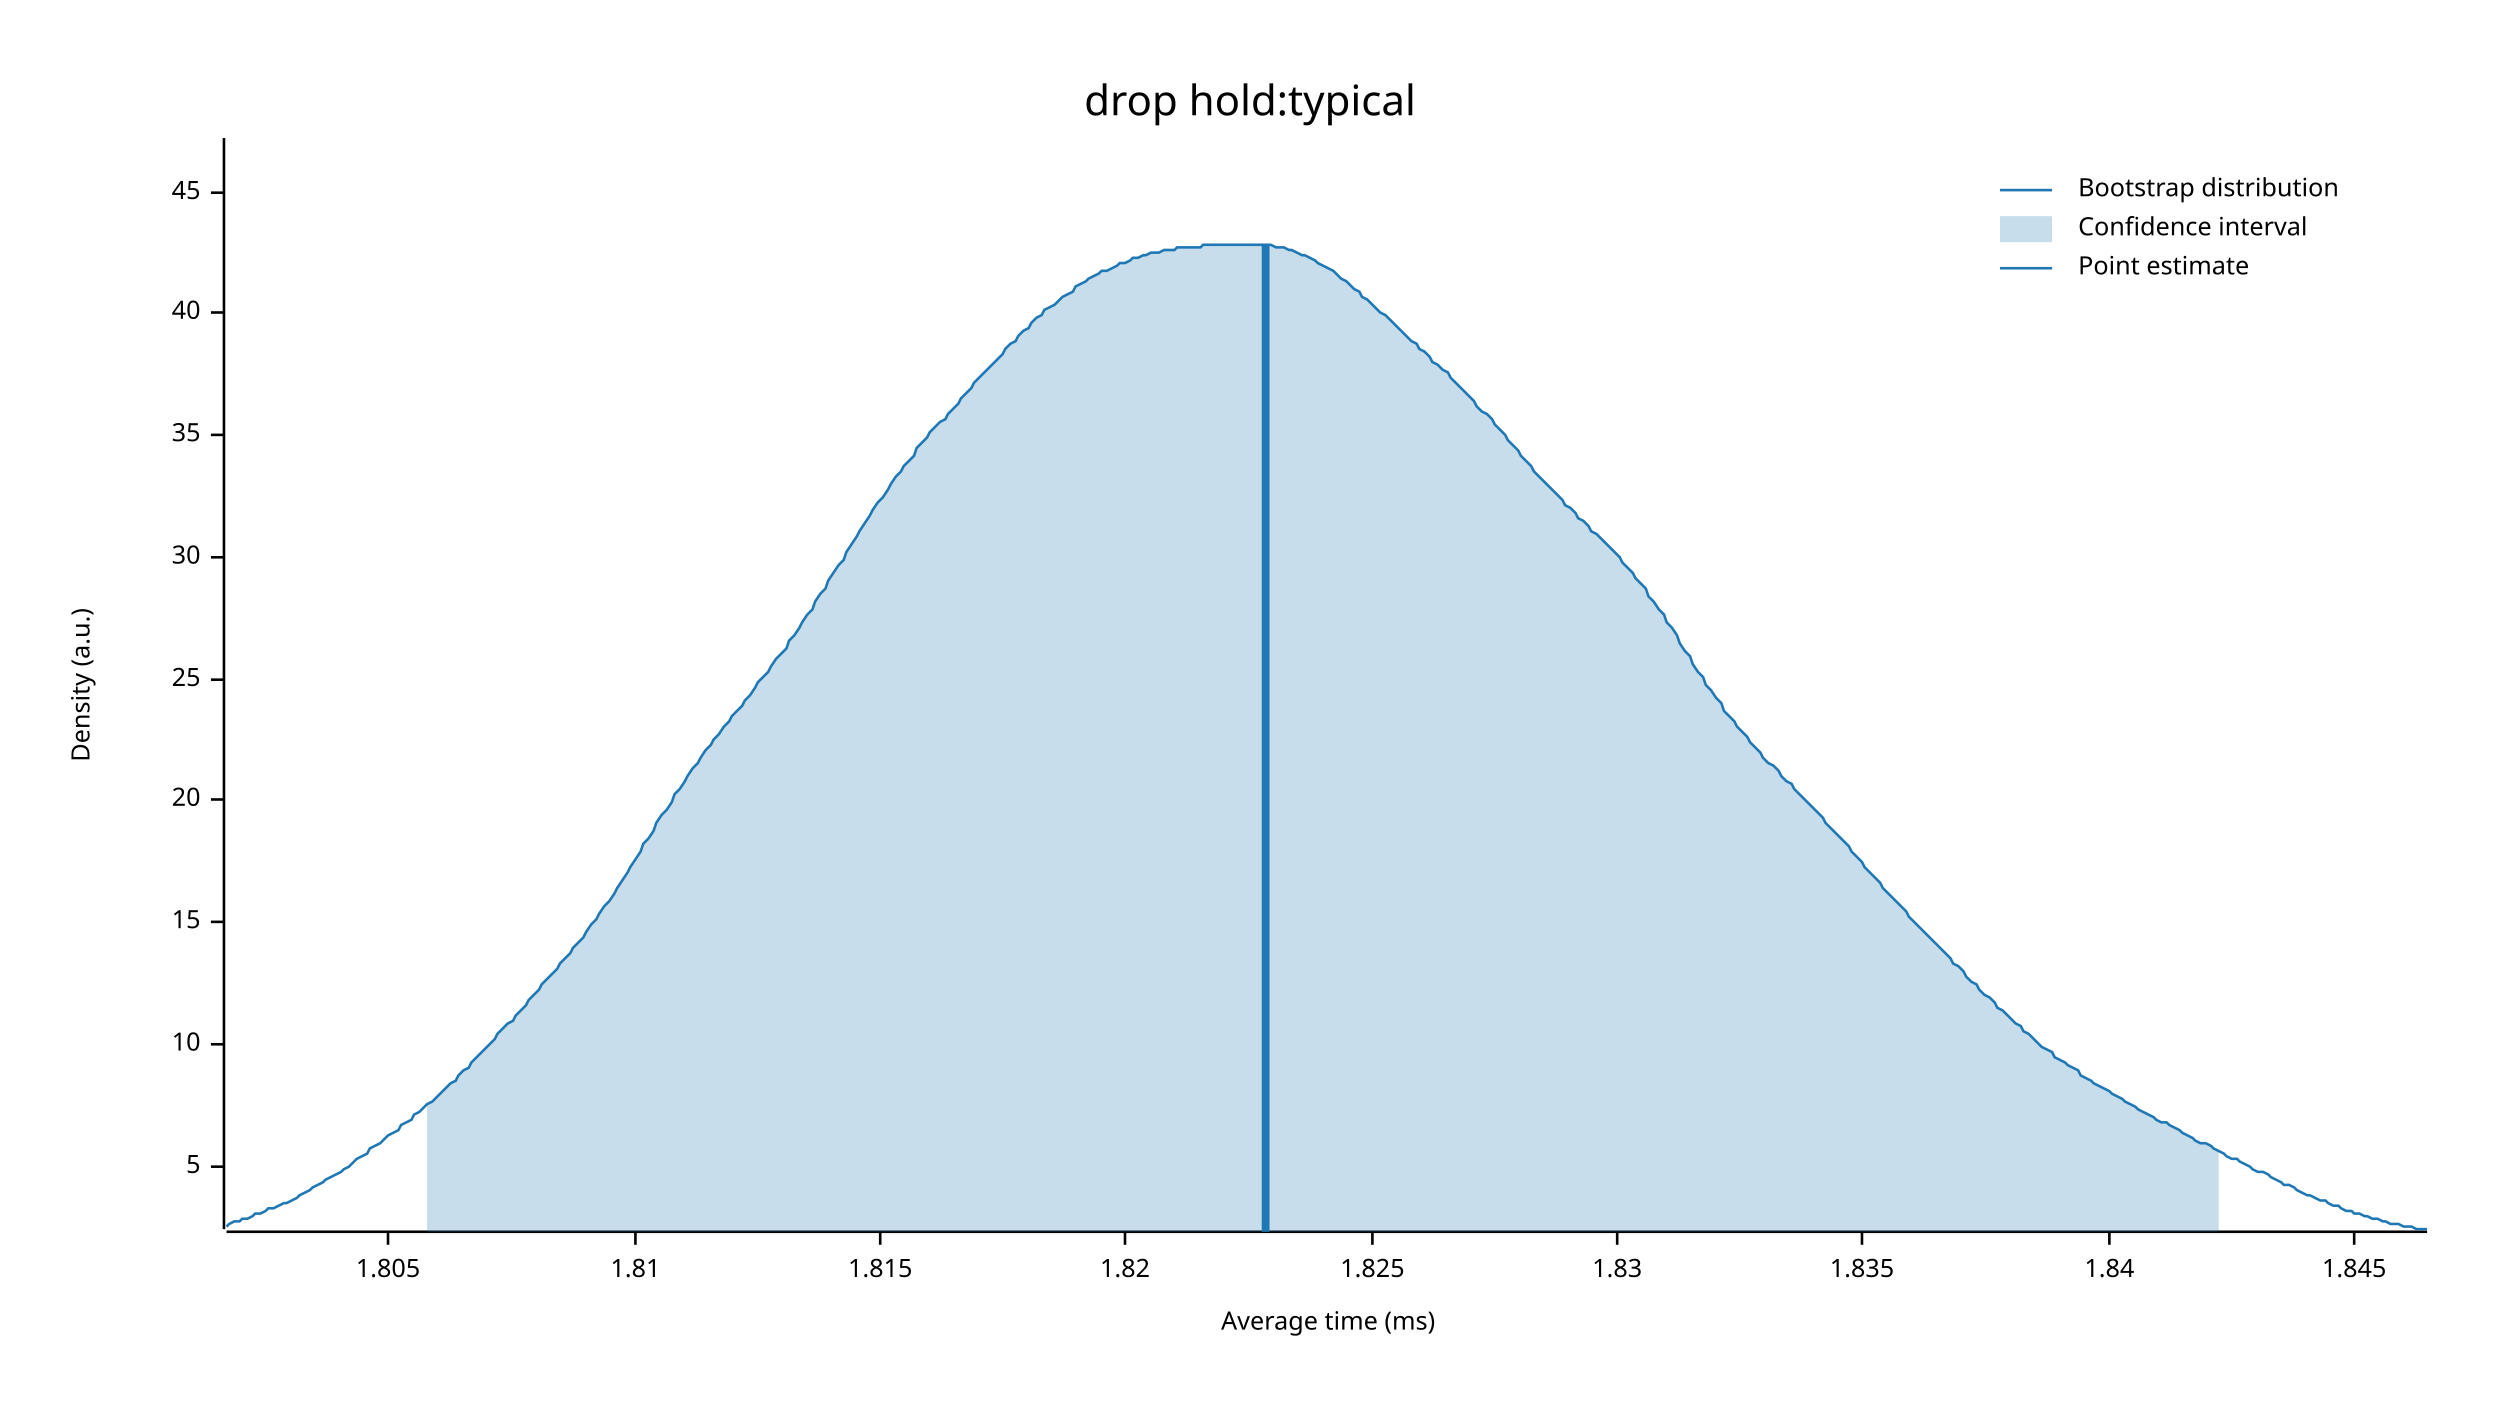
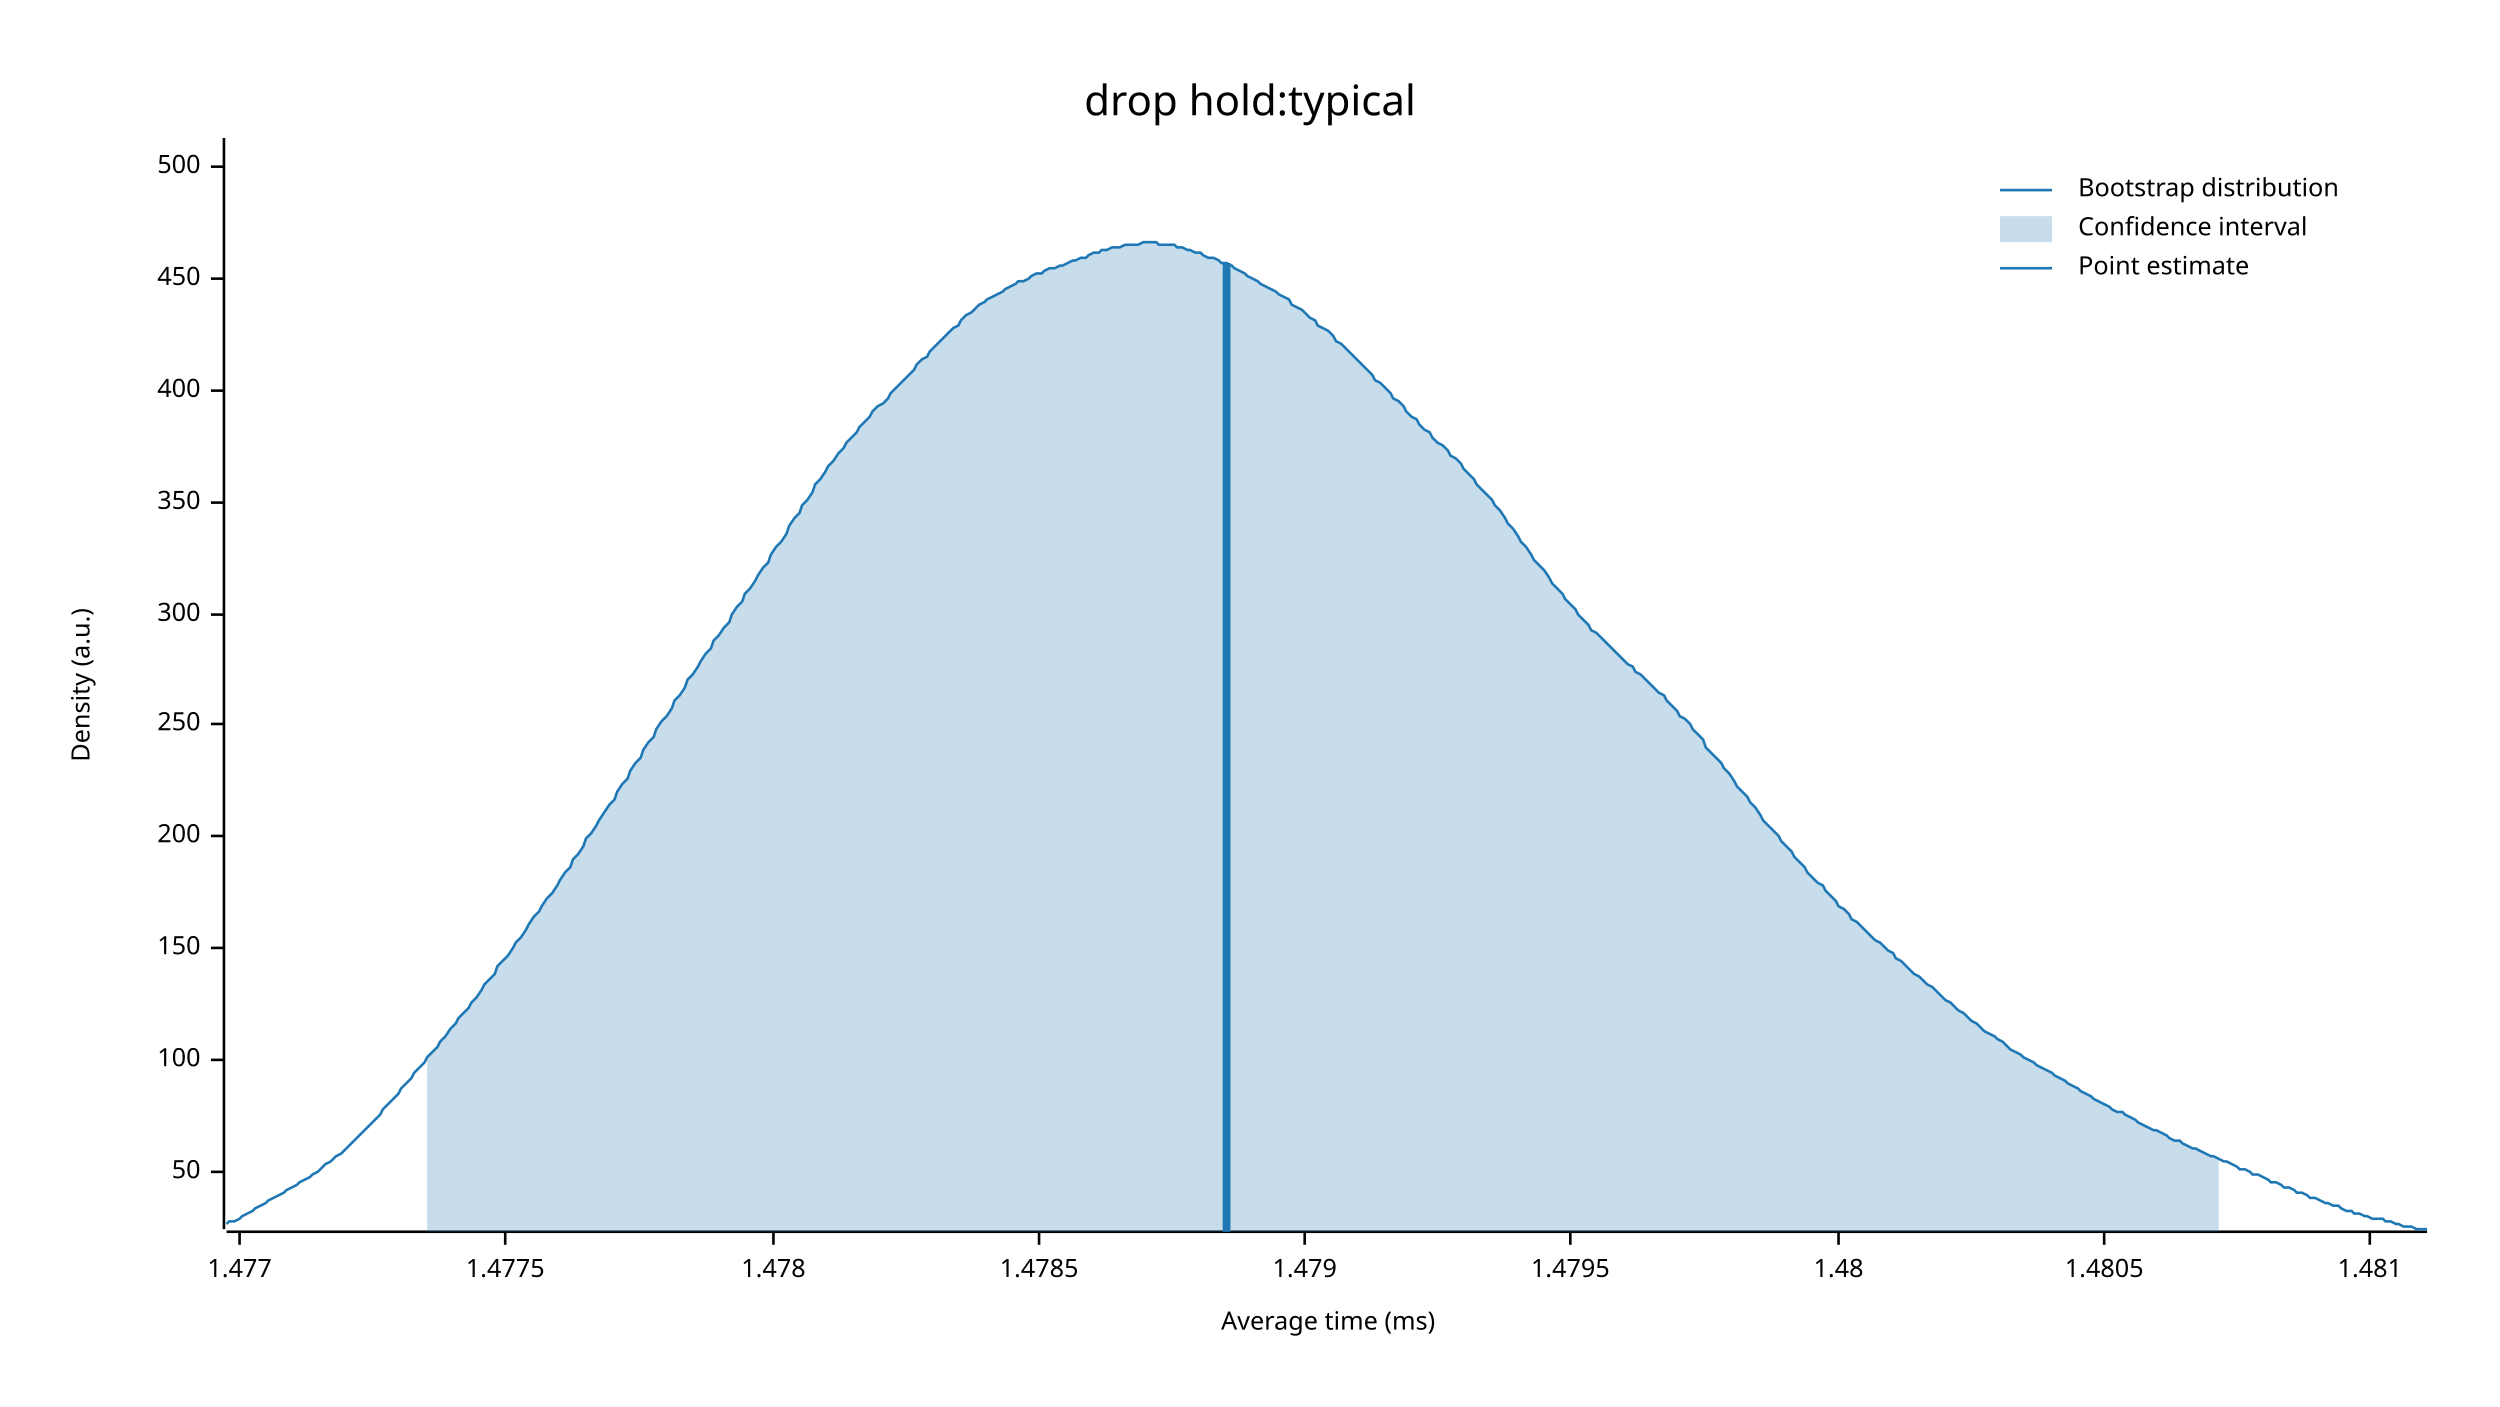
<svg xmlns="http://www.w3.org/2000/svg" width="960" height="540" viewBox="0 0 960 540">
  <text x="480" y="32" dy="0.76em" text-anchor="middle" font-family="sans-serif" font-size="16.129" opacity="1" fill="#000000">
drop hold:typical
</text>
  <text x="27" y="263" dy="0.76em" text-anchor="middle" font-family="sans-serif" font-size="9.677" opacity="1" fill="#000000" transform="rotate(270, 27, 263)">
Density (a.u.)
</text>
  <text x="510" y="513" dy="-0.5ex" text-anchor="middle" font-family="sans-serif" font-size="9.677" opacity="1" fill="#000000">
Average time (ms)
</text>
  <polyline fill="none" opacity="1" stroke="#000000" stroke-width="1" points="86,53 86,472 " />
-   <text x="77" y="448" dy="0.5ex" text-anchor="end" font-family="sans-serif" font-size="9.677" opacity="1" fill="#000000">
- 5
+   <text x="77" y="450" dy="0.5ex" text-anchor="end" font-family="sans-serif" font-size="9.677" opacity="1" fill="#000000">
+ 50
</text>
-   <polyline fill="none" opacity="1" stroke="#000000" stroke-width="1" points="81,448 86,448 " />
-   <text x="77" y="401" dy="0.5ex" text-anchor="end" font-family="sans-serif" font-size="9.677" opacity="1" fill="#000000">
- 10
+   <polyline fill="none" opacity="1" stroke="#000000" stroke-width="1" points="81,450 86,450 " />
+   <text x="77" y="407" dy="0.5ex" text-anchor="end" font-family="sans-serif" font-size="9.677" opacity="1" fill="#000000">
+ 100
</text>
-   <polyline fill="none" opacity="1" stroke="#000000" stroke-width="1" points="81,401 86,401 " />
-   <text x="77" y="354" dy="0.5ex" text-anchor="end" font-family="sans-serif" font-size="9.677" opacity="1" fill="#000000">
- 15
+   <polyline fill="none" opacity="1" stroke="#000000" stroke-width="1" points="81,407 86,407 " />
+   <text x="77" y="364" dy="0.5ex" text-anchor="end" font-family="sans-serif" font-size="9.677" opacity="1" fill="#000000">
+ 150
</text>
-   <polyline fill="none" opacity="1" stroke="#000000" stroke-width="1" points="81,354 86,354 " />
-   <text x="77" y="307" dy="0.5ex" text-anchor="end" font-family="sans-serif" font-size="9.677" opacity="1" fill="#000000">
- 20
+   <polyline fill="none" opacity="1" stroke="#000000" stroke-width="1" points="81,364 86,364 " />
+   <text x="77" y="321" dy="0.5ex" text-anchor="end" font-family="sans-serif" font-size="9.677" opacity="1" fill="#000000">
+ 200
</text>
-   <polyline fill="none" opacity="1" stroke="#000000" stroke-width="1" points="81,307 86,307 " />
-   <text x="77" y="261" dy="0.5ex" text-anchor="end" font-family="sans-serif" font-size="9.677" opacity="1" fill="#000000">
- 25
+   <polyline fill="none" opacity="1" stroke="#000000" stroke-width="1" points="81,321 86,321 " />
+   <text x="77" y="278" dy="0.5ex" text-anchor="end" font-family="sans-serif" font-size="9.677" opacity="1" fill="#000000">
+ 250
</text>
-   <polyline fill="none" opacity="1" stroke="#000000" stroke-width="1" points="81,261 86,261 " />
-   <text x="77" y="214" dy="0.5ex" text-anchor="end" font-family="sans-serif" font-size="9.677" opacity="1" fill="#000000">
- 30
+   <polyline fill="none" opacity="1" stroke="#000000" stroke-width="1" points="81,278 86,278 " />
+   <text x="77" y="236" dy="0.5ex" text-anchor="end" font-family="sans-serif" font-size="9.677" opacity="1" fill="#000000">
+ 300
</text>
-   <polyline fill="none" opacity="1" stroke="#000000" stroke-width="1" points="81,214 86,214 " />
-   <text x="77" y="167" dy="0.5ex" text-anchor="end" font-family="sans-serif" font-size="9.677" opacity="1" fill="#000000">
- 35
+   <polyline fill="none" opacity="1" stroke="#000000" stroke-width="1" points="81,236 86,236 " />
+   <text x="77" y="193" dy="0.5ex" text-anchor="end" font-family="sans-serif" font-size="9.677" opacity="1" fill="#000000">
+ 350
</text>
-   <polyline fill="none" opacity="1" stroke="#000000" stroke-width="1" points="81,167 86,167 " />
-   <text x="77" y="120" dy="0.5ex" text-anchor="end" font-family="sans-serif" font-size="9.677" opacity="1" fill="#000000">
- 40
+   <polyline fill="none" opacity="1" stroke="#000000" stroke-width="1" points="81,193 86,193 " />
+   <text x="77" y="150" dy="0.5ex" text-anchor="end" font-family="sans-serif" font-size="9.677" opacity="1" fill="#000000">
+ 400
</text>
-   <polyline fill="none" opacity="1" stroke="#000000" stroke-width="1" points="81,120 86,120 " />
-   <text x="77" y="74" dy="0.5ex" text-anchor="end" font-family="sans-serif" font-size="9.677" opacity="1" fill="#000000">
- 45
+   <polyline fill="none" opacity="1" stroke="#000000" stroke-width="1" points="81,150 86,150 " />
+   <text x="77" y="107" dy="0.5ex" text-anchor="end" font-family="sans-serif" font-size="9.677" opacity="1" fill="#000000">
+ 450
</text>
-   <polyline fill="none" opacity="1" stroke="#000000" stroke-width="1" points="81,74 86,74 " />
+   <polyline fill="none" opacity="1" stroke="#000000" stroke-width="1" points="81,107 86,107 " />
+   <text x="77" y="64" dy="0.5ex" text-anchor="end" font-family="sans-serif" font-size="9.677" opacity="1" fill="#000000">
+ 500
+ </text>
+   <polyline fill="none" opacity="1" stroke="#000000" stroke-width="1" points="81,64 86,64 " />
  <polyline fill="none" opacity="1" stroke="#000000" stroke-width="1" points="87,473 932,473 " />
-   <text x="149" y="483" dy="0.76em" text-anchor="middle" font-family="sans-serif" font-size="9.677" opacity="1" fill="#000000">
- 1.805
+   <text x="92" y="483" dy="0.76em" text-anchor="middle" font-family="sans-serif" font-size="9.677" opacity="1" fill="#000000">
+ 1.477
</text>
-   <polyline fill="none" opacity="1" stroke="#000000" stroke-width="1" points="149,473 149,478 " />
-   <text x="244" y="483" dy="0.76em" text-anchor="middle" font-family="sans-serif" font-size="9.677" opacity="1" fill="#000000">
- 1.81
+   <polyline fill="none" opacity="1" stroke="#000000" stroke-width="1" points="92,473 92,478 " />
+   <text x="194" y="483" dy="0.76em" text-anchor="middle" font-family="sans-serif" font-size="9.677" opacity="1" fill="#000000">
+ 1.4775
</text>
-   <polyline fill="none" opacity="1" stroke="#000000" stroke-width="1" points="244,473 244,478 " />
-   <text x="338" y="483" dy="0.76em" text-anchor="middle" font-family="sans-serif" font-size="9.677" opacity="1" fill="#000000">
- 1.815
+   <polyline fill="none" opacity="1" stroke="#000000" stroke-width="1" points="194,473 194,478 " />
+   <text x="297" y="483" dy="0.76em" text-anchor="middle" font-family="sans-serif" font-size="9.677" opacity="1" fill="#000000">
+ 1.478
</text>
-   <polyline fill="none" opacity="1" stroke="#000000" stroke-width="1" points="338,473 338,478 " />
-   <text x="432" y="483" dy="0.76em" text-anchor="middle" font-family="sans-serif" font-size="9.677" opacity="1" fill="#000000">
- 1.82
+   <polyline fill="none" opacity="1" stroke="#000000" stroke-width="1" points="297,473 297,478 " />
+   <text x="399" y="483" dy="0.76em" text-anchor="middle" font-family="sans-serif" font-size="9.677" opacity="1" fill="#000000">
+ 1.4785
</text>
-   <polyline fill="none" opacity="1" stroke="#000000" stroke-width="1" points="432,473 432,478 " />
-   <text x="527" y="483" dy="0.76em" text-anchor="middle" font-family="sans-serif" font-size="9.677" opacity="1" fill="#000000">
- 1.825
+   <polyline fill="none" opacity="1" stroke="#000000" stroke-width="1" points="399,473 399,478 " />
+   <text x="501" y="483" dy="0.76em" text-anchor="middle" font-family="sans-serif" font-size="9.677" opacity="1" fill="#000000">
+ 1.479
</text>
-   <polyline fill="none" opacity="1" stroke="#000000" stroke-width="1" points="527,473 527,478 " />
-   <text x="621" y="483" dy="0.76em" text-anchor="middle" font-family="sans-serif" font-size="9.677" opacity="1" fill="#000000">
- 1.83
+   <polyline fill="none" opacity="1" stroke="#000000" stroke-width="1" points="501,473 501,478 " />
+   <text x="603" y="483" dy="0.76em" text-anchor="middle" font-family="sans-serif" font-size="9.677" opacity="1" fill="#000000">
+ 1.4795
</text>
-   <polyline fill="none" opacity="1" stroke="#000000" stroke-width="1" points="621,473 621,478 " />
-   <text x="715" y="483" dy="0.76em" text-anchor="middle" font-family="sans-serif" font-size="9.677" opacity="1" fill="#000000">
- 1.835
+   <polyline fill="none" opacity="1" stroke="#000000" stroke-width="1" points="603,473 603,478 " />
+   <text x="706" y="483" dy="0.76em" text-anchor="middle" font-family="sans-serif" font-size="9.677" opacity="1" fill="#000000">
+ 1.48
</text>
-   <polyline fill="none" opacity="1" stroke="#000000" stroke-width="1" points="715,473 715,478 " />
-   <text x="810" y="483" dy="0.76em" text-anchor="middle" font-family="sans-serif" font-size="9.677" opacity="1" fill="#000000">
- 1.84
+   <polyline fill="none" opacity="1" stroke="#000000" stroke-width="1" points="706,473 706,478 " />
+   <text x="808" y="483" dy="0.76em" text-anchor="middle" font-family="sans-serif" font-size="9.677" opacity="1" fill="#000000">
+ 1.4805
</text>
-   <polyline fill="none" opacity="1" stroke="#000000" stroke-width="1" points="810,473 810,478 " />
-   <text x="904" y="483" dy="0.76em" text-anchor="middle" font-family="sans-serif" font-size="9.677" opacity="1" fill="#000000">
- 1.845
+   <polyline fill="none" opacity="1" stroke="#000000" stroke-width="1" points="808,473 808,478 " />
+   <text x="910" y="483" dy="0.76em" text-anchor="middle" font-family="sans-serif" font-size="9.677" opacity="1" fill="#000000">
+ 1.481
</text>
-   <polyline fill="none" opacity="1" stroke="#000000" stroke-width="1" points="904,473 904,478 " />
-   <polyline fill="none" opacity="1" stroke="#1F78B4" stroke-width="1" points="87,471 88,470 90,469 92,469 93,468 95,468 97,467 98,466 100,466 102,465 103,464 105,464 107,463 109,462 110,462 112,461 114,460 115,459 117,458 119,457 120,456 122,455 124,454 125,453 127,452 129,451 131,450 132,449 134,448 136,446 137,445 139,444 141,443 142,441 144,440 146,439 147,438 149,436 151,435 153,434 154,432 156,431 158,430 159,428 161,427 163,425 164,424 166,423 168,421 169,420 171,418 173,416 175,415 176,413 178,411 180,410 181,408 183,406 185,404 186,403 188,401 190,399 191,397 193,395 195,393 197,392 198,390 200,388 202,386 203,384 205,382 207,380 208,378 210,376 212,374 214,372 215,370 217,368 219,366 220,364 222,362 224,360 225,358 227,355 229,353 230,351 232,348 234,346 236,343 237,341 239,338 241,335 242,333 244,330 246,327 247,324 249,322 251,319 252,316 254,313 256,311 258,308 259,305 261,303 263,300 264,298 266,295 268,293 269,291 271,288 273,286 274,284 276,282 278,279 280,277 281,275 283,273 285,271 286,269 288,267 290,264 291,262 293,260 295,258 296,256 298,253 300,251 302,249 303,246 305,244 307,241 308,239 310,236 312,234 313,231 315,228 317,226 318,223 320,220 322,217 324,215 325,212 327,209 329,206 330,204 332,201 334,198 335,196 337,193 339,191 341,188 342,186 344,183 346,181 347,179 349,177 351,175 352,172 354,170 356,168 357,166 359,164 361,162 363,161 364,159 366,157 368,155 369,153 371,151 373,149 374,147 376,145 378,143 379,142 381,140 383,138 385,136 386,134 388,132 390,131 391,129 393,127 395,126 396,124 398,122 400,121 401,119 403,118 405,117 407,115 408,114 410,113 412,112 413,110 415,109 417,108 418,107 420,106 422,105 423,104 425,104 427,103 429,102 430,101 432,101 434,100 435,99 437,99 439,98 440,98 442,97 444,97 445,97 447,96 449,96 451,96 452,95 454,95 456,95 457,95 459,95 461,95 462,94 464,94 466,94 468,94 469,94 471,94 473,94 474,94 476,94 478,94 479,94 481,94 483,94 484,94 486,94 488,94 490,95 491,95 493,95 495,96 496,96 498,97 500,98 501,98 503,99 505,100 506,101 508,102 510,103 512,104 513,105 515,107 517,108 518,109 520,111 522,112 523,114 525,115 527,117 528,118 530,120 532,121 534,123 535,124 537,126 539,128 540,129 542,131 544,132 545,134 547,135 549,137 550,139 552,140 554,142 556,143 557,145 559,147 561,149 562,150 564,152 566,154 567,156 569,158 571,159 573,161 574,163 576,165 578,167 579,169 581,171 583,173 584,175 586,177 588,179 589,181 591,183 593,185 595,187 596,188 598,190 600,192 601,194 603,195 605,197 606,199 608,200 610,202 611,204 613,205 615,207 617,209 618,210 620,212 622,214 623,216 625,218 627,220 628,222 630,224 632,226 633,229 635,231 637,234 639,236 640,239 642,241 644,244 645,247 647,250 649,252 650,255 652,258 654,260 655,263 657,265 659,268 661,270 662,273 664,275 666,277 667,279 669,281 671,283 672,285 674,287 676,289 677,291 679,293 681,294 683,296 684,298 686,300 688,301 689,303 691,305 693,307 694,308 696,310 698,312 700,314 701,316 703,318 705,320 706,321 708,323 710,325 711,327 713,329 715,331 716,333 718,335 720,337 722,339 723,341 725,343 727,345 728,346 730,348 732,350 733,352 735,354 737,356 738,357 740,359 742,361 744,363 745,364 747,366 749,368 750,370 752,371 754,373 755,375 757,377 759,378 760,380 762,382 764,383 766,385 767,387 769,388 771,390 772,391 774,393 776,394 777,396 779,397 781,399 782,400 784,402 786,403 788,404 789,406 791,407 793,408 794,409 796,410 798,411 799,413 801,414 803,415 804,416 806,417 808,418 810,419 811,420 813,421 815,422 816,423 818,424 820,425 821,426 823,427 825,428 827,429 828,430 830,431 832,431 833,432 835,433 837,434 838,435 840,436 842,437 843,438 845,439 847,439 849,440 850,441 852,442 854,443 855,444 857,445 859,445 860,446 862,447 864,448 865,449 867,450 869,450 871,451 872,452 874,453 876,454 877,455 879,455 881,456 882,457 884,458 886,459 887,459 889,460 891,461 893,461 894,462 896,463 898,463 899,464 901,465 903,465 904,466 906,466 908,467 909,467 911,468 913,468 915,469 916,469 918,470 920,470 921,470 923,471 925,471 926,471 928,472 930,472 932,472 " />
-   <polygon opacity="0.25" fill="#1F78B4" points="164,424 166,423 168,421 169,420 171,418 173,416 175,415 176,413 178,411 180,410 181,408 183,406 185,404 186,403 188,401 190,399 191,397 193,395 195,393 197,392 198,390 200,388 202,386 203,384 205,382 207,380 208,378 210,376 212,374 214,372 215,370 217,368 219,366 220,364 222,362 224,360 225,358 227,355 229,353 230,351 232,348 234,346 236,343 237,341 239,338 241,335 242,333 244,330 246,327 247,324 249,322 251,319 252,316 254,313 256,311 258,308 259,305 261,303 263,300 264,298 266,295 268,293 269,291 271,288 273,286 274,284 276,282 278,279 280,277 281,275 283,273 285,271 286,269 288,267 290,264 291,262 293,260 295,258 296,256 298,253 300,251 302,249 303,246 305,244 307,241 308,239 310,236 312,234 313,231 315,228 317,226 318,223 320,220 322,217 324,215 325,212 327,209 329,206 330,204 332,201 334,198 335,196 337,193 339,191 341,188 342,186 344,183 346,181 347,179 349,177 351,175 352,172 354,170 356,168 357,166 359,164 361,162 363,161 364,159 366,157 368,155 369,153 371,151 373,149 374,147 376,145 378,143 379,142 381,140 383,138 385,136 386,134 388,132 390,131 391,129 393,127 395,126 396,124 398,122 400,121 401,119 403,118 405,117 407,115 408,114 410,113 412,112 413,110 415,109 417,108 418,107 420,106 422,105 423,104 425,104 427,103 429,102 430,101 432,101 434,100 435,99 437,99 439,98 440,98 442,97 444,97 445,97 447,96 449,96 451,96 452,95 454,95 456,95 457,95 459,95 461,95 462,94 464,94 466,94 468,94 469,94 471,94 473,94 474,94 476,94 478,94 479,94 481,94 483,94 484,94 486,94 488,94 490,95 491,95 493,95 495,96 496,96 498,97 500,98 501,98 503,99 505,100 506,101 508,102 510,103 512,104 513,105 515,107 517,108 518,109 520,111 522,112 523,114 525,115 527,117 528,118 530,120 532,121 534,123 535,124 537,126 539,128 540,129 542,131 544,132 545,134 547,135 549,137 550,139 552,140 554,142 556,143 557,145 559,147 561,149 562,150 564,152 566,154 567,156 569,158 571,159 573,161 574,163 576,165 578,167 579,169 581,171 583,173 584,175 586,177 588,179 589,181 591,183 593,185 595,187 596,188 598,190 600,192 601,194 603,195 605,197 606,199 608,200 610,202 611,204 613,205 615,207 617,209 618,210 620,212 622,214 623,216 625,218 627,220 628,222 630,224 632,226 633,229 635,231 637,234 639,236 640,239 642,241 644,244 645,247 647,250 649,252 650,255 652,258 654,260 655,263 657,265 659,268 661,270 662,273 664,275 666,277 667,279 669,281 671,283 672,285 674,287 676,289 677,291 679,293 681,294 683,296 684,298 686,300 688,301 689,303 691,305 693,307 694,308 696,310 698,312 700,314 701,316 703,318 705,320 706,321 708,323 710,325 711,327 713,329 715,331 716,333 718,335 720,337 722,339 723,341 725,343 727,345 728,346 730,348 732,350 733,352 735,354 737,356 738,357 740,359 742,361 744,363 745,364 747,366 749,368 750,370 752,371 754,373 755,375 757,377 759,378 760,380 762,382 764,383 766,385 767,387 769,388 771,390 772,391 774,393 776,394 777,396 779,397 781,399 782,400 784,402 786,403 788,404 789,406 791,407 793,408 794,409 796,410 798,411 799,413 801,414 803,415 804,416 806,417 808,418 810,419 811,420 813,421 815,422 816,423 818,424 820,425 821,426 823,427 825,428 827,429 828,430 830,431 832,431 833,432 835,433 837,434 838,435 840,436 842,437 843,438 845,439 847,439 849,440 850,441 852,442 852,473 164,473 " />
-   <polyline fill="none" opacity="1" stroke="#1F78B4" stroke-width="3" points="486,473 486,94 " />
+   <polyline fill="none" opacity="1" stroke="#000000" stroke-width="1" points="910,473 910,478 " />
+   <polyline fill="none" opacity="1" stroke="#1F78B4" stroke-width="1" points="87,470 88,469 90,469 92,468 93,467 95,466 97,465 98,464 100,463 102,462 103,461 105,460 107,459 109,458 110,457 112,456 114,455 115,454 117,453 119,452 120,451 122,450 124,448 125,447 127,446 129,444 131,443 132,442 134,440 136,438 137,437 139,435 141,433 142,432 144,430 146,428 147,426 149,424 151,422 153,420 154,418 156,416 158,414 159,412 161,410 163,408 164,406 166,404 168,402 169,400 171,398 173,395 175,393 176,391 178,389 180,387 181,385 183,383 185,380 186,378 188,376 190,374 191,371 193,369 195,367 197,364 198,362 200,360 202,357 203,355 205,352 207,350 208,348 210,345 212,343 214,340 215,338 217,335 219,333 220,330 222,328 224,325 225,322 227,320 229,317 230,315 232,312 234,309 236,307 237,304 239,301 241,299 242,296 244,293 246,291 247,288 249,285 251,283 252,280 254,277 256,275 258,272 259,269 261,267 263,264 264,261 266,259 268,256 269,254 271,251 273,249 274,246 276,244 278,241 280,239 281,236 283,233 285,231 286,228 288,226 290,223 291,221 293,218 295,216 296,213 298,210 300,208 302,205 303,202 305,199 307,197 308,194 310,192 312,189 313,186 315,184 317,181 318,179 320,177 322,174 324,172 325,170 327,168 329,166 330,164 332,162 334,160 335,158 337,156 339,155 341,153 342,151 344,149 346,147 347,146 349,144 351,142 352,140 354,138 356,137 357,135 359,133 361,131 363,129 364,128 366,126 368,125 369,123 371,121 373,120 374,119 376,117 378,116 379,115 381,114 383,113 385,112 386,111 388,110 390,109 391,108 393,108 395,107 396,106 398,105 400,105 401,104 403,103 405,103 407,102 408,102 410,101 412,100 413,100 415,99 417,99 418,98 420,97 422,97 423,96 425,96 427,95 429,95 430,95 432,94 434,94 435,94 437,94 439,93 440,93 442,93 444,93 445,94 447,94 449,94 451,94 452,95 454,95 456,96 457,96 459,97 461,97 462,98 464,99 466,99 468,100 469,101 471,101 473,102 474,103 476,104 478,105 479,106 481,107 483,108 484,109 486,110 488,111 490,112 491,113 493,114 495,115 496,117 498,118 500,119 501,120 503,122 505,123 506,125 508,126 510,127 512,129 513,131 515,132 517,134 518,135 520,137 522,139 523,140 525,142 527,144 528,146 530,147 532,149 534,151 535,153 537,154 539,156 540,158 542,160 544,161 545,163 547,165 549,166 550,168 552,170 554,171 556,173 557,175 559,176 561,178 562,180 564,182 566,184 567,186 569,188 571,190 573,192 574,194 576,196 578,199 579,201 581,203 583,206 584,208 586,210 588,213 589,215 591,217 593,219 595,222 596,224 598,226 600,228 601,230 603,232 605,234 606,236 608,238 610,240 611,242 613,243 615,245 617,247 618,248 620,250 622,252 623,253 625,255 627,256 628,258 630,259 632,261 633,262 635,264 637,266 639,267 640,269 642,271 644,273 645,275 647,276 649,278 650,280 652,282 654,284 655,287 657,289 659,291 661,293 662,295 664,297 666,300 667,302 669,304 671,306 672,308 674,310 676,313 677,315 679,317 681,319 683,321 684,323 686,325 688,327 689,329 691,331 693,333 694,335 696,337 698,339 700,340 701,342 703,344 705,346 706,348 708,349 710,351 711,353 713,354 715,356 716,357 718,359 720,361 722,362 723,363 725,365 727,366 728,368 730,369 732,371 733,372 735,374 737,375 738,376 740,378 742,379 744,381 745,382 747,384 749,385 750,386 752,388 754,389 755,390 757,392 759,393 760,394 762,396 764,397 766,398 767,399 769,400 771,402 772,403 774,404 776,405 777,406 779,407 781,408 782,409 784,410 786,411 788,412 789,413 791,414 793,415 794,416 796,417 798,418 799,419 801,420 803,421 804,422 806,423 808,424 810,425 811,426 813,427 815,427 816,428 818,429 820,430 821,431 823,432 825,433 827,434 828,434 830,435 832,436 833,437 835,438 837,438 838,439 840,440 842,441 843,441 845,442 847,443 849,444 850,444 852,445 854,446 855,446 857,447 859,448 860,449 862,449 864,450 865,451 867,451 869,452 871,453 872,454 874,454 876,455 877,456 879,456 881,457 882,458 884,458 886,459 887,460 889,460 891,461 893,462 894,462 896,463 898,463 899,464 901,465 903,465 904,466 906,466 908,467 909,467 911,468 913,468 915,468 916,469 918,469 920,470 921,470 923,471 925,471 926,471 928,472 930,472 932,472 " />
+   <polygon opacity="0.25" fill="#1F78B4" points="164,406 166,404 168,402 169,400 171,398 173,395 175,393 176,391 178,389 180,387 181,385 183,383 185,380 186,378 188,376 190,374 191,371 193,369 195,367 197,364 198,362 200,360 202,357 203,355 205,352 207,350 208,348 210,345 212,343 214,340 215,338 217,335 219,333 220,330 222,328 224,325 225,322 227,320 229,317 230,315 232,312 234,309 236,307 237,304 239,301 241,299 242,296 244,293 246,291 247,288 249,285 251,283 252,280 254,277 256,275 258,272 259,269 261,267 263,264 264,261 266,259 268,256 269,254 271,251 273,249 274,246 276,244 278,241 280,239 281,236 283,233 285,231 286,228 288,226 290,223 291,221 293,218 295,216 296,213 298,210 300,208 302,205 303,202 305,199 307,197 308,194 310,192 312,189 313,186 315,184 317,181 318,179 320,177 322,174 324,172 325,170 327,168 329,166 330,164 332,162 334,160 335,158 337,156 339,155 341,153 342,151 344,149 346,147 347,146 349,144 351,142 352,140 354,138 356,137 357,135 359,133 361,131 363,129 364,128 366,126 368,125 369,123 371,121 373,120 374,119 376,117 378,116 379,115 381,114 383,113 385,112 386,111 388,110 390,109 391,108 393,108 395,107 396,106 398,105 400,105 401,104 403,103 405,103 407,102 408,102 410,101 412,100 413,100 415,99 417,99 418,98 420,97 422,97 423,96 425,96 427,95 429,95 430,95 432,94 434,94 435,94 437,94 439,93 440,93 442,93 444,93 445,94 447,94 449,94 451,94 452,95 454,95 456,96 457,96 459,97 461,97 462,98 464,99 466,99 468,100 469,101 471,101 473,102 474,103 476,104 478,105 479,106 481,107 483,108 484,109 486,110 488,111 490,112 491,113 493,114 495,115 496,117 498,118 500,119 501,120 503,122 505,123 506,125 508,126 510,127 512,129 513,131 515,132 517,134 518,135 520,137 522,139 523,140 525,142 527,144 528,146 530,147 532,149 534,151 535,153 537,154 539,156 540,158 542,160 544,161 545,163 547,165 549,166 550,168 552,170 554,171 556,173 557,175 559,176 561,178 562,180 564,182 566,184 567,186 569,188 571,190 573,192 574,194 576,196 578,199 579,201 581,203 583,206 584,208 586,210 588,213 589,215 591,217 593,219 595,222 596,224 598,226 600,228 601,230 603,232 605,234 606,236 608,238 610,240 611,242 613,243 615,245 617,247 618,248 620,250 622,252 623,253 625,255 627,256 628,258 630,259 632,261 633,262 635,264 637,266 639,267 640,269 642,271 644,273 645,275 647,276 649,278 650,280 652,282 654,284 655,287 657,289 659,291 661,293 662,295 664,297 666,300 667,302 669,304 671,306 672,308 674,310 676,313 677,315 679,317 681,319 683,321 684,323 686,325 688,327 689,329 691,331 693,333 694,335 696,337 698,339 700,340 701,342 703,344 705,346 706,348 708,349 710,351 711,353 713,354 715,356 716,357 718,359 720,361 722,362 723,363 725,365 727,366 728,368 730,369 732,371 733,372 735,374 737,375 738,376 740,378 742,379 744,381 745,382 747,384 749,385 750,386 752,388 754,389 755,390 757,392 759,393 760,394 762,396 764,397 766,398 767,399 769,400 771,402 772,403 774,404 776,405 777,406 779,407 781,408 782,409 784,410 786,411 788,412 789,413 791,414 793,415 794,416 796,417 798,418 799,419 801,420 803,421 804,422 806,423 808,424 810,425 811,426 813,427 815,427 816,428 818,429 820,430 821,431 823,432 825,433 827,434 828,434 830,435 832,436 833,437 835,438 837,438 838,439 840,440 842,441 843,441 845,442 847,443 849,444 850,444 852,445 852,473 164,473 " />
+   <polyline fill="none" opacity="1" stroke="#1F78B4" stroke-width="3" points="471,473 471,101 " />
  <text x="798" y="68" dy="0.76em" text-anchor="start" font-family="sans-serif" font-size="9.677" opacity="1" fill="#000000">
Bootstrap distribution
</text>
  <text x="798" y="83" dy="0.76em" text-anchor="start" font-family="sans-serif" font-size="9.677" opacity="1" fill="#000000">
Confidence interval
</text>
  <text x="798" y="98" dy="0.76em" text-anchor="start" font-family="sans-serif" font-size="9.677" opacity="1" fill="#000000">
Point estimate
</text>
  <polyline fill="none" opacity="1" stroke="#1F78B4" stroke-width="1" points="768,73 788,73 " />
  <rect x="768" y="83" width="20" height="10" opacity="0.25" fill="#1F78B4" stroke="none" />
  <polyline fill="none" opacity="1" stroke="#1F78B4" stroke-width="1" points="768,103 788,103 " />
</svg>
